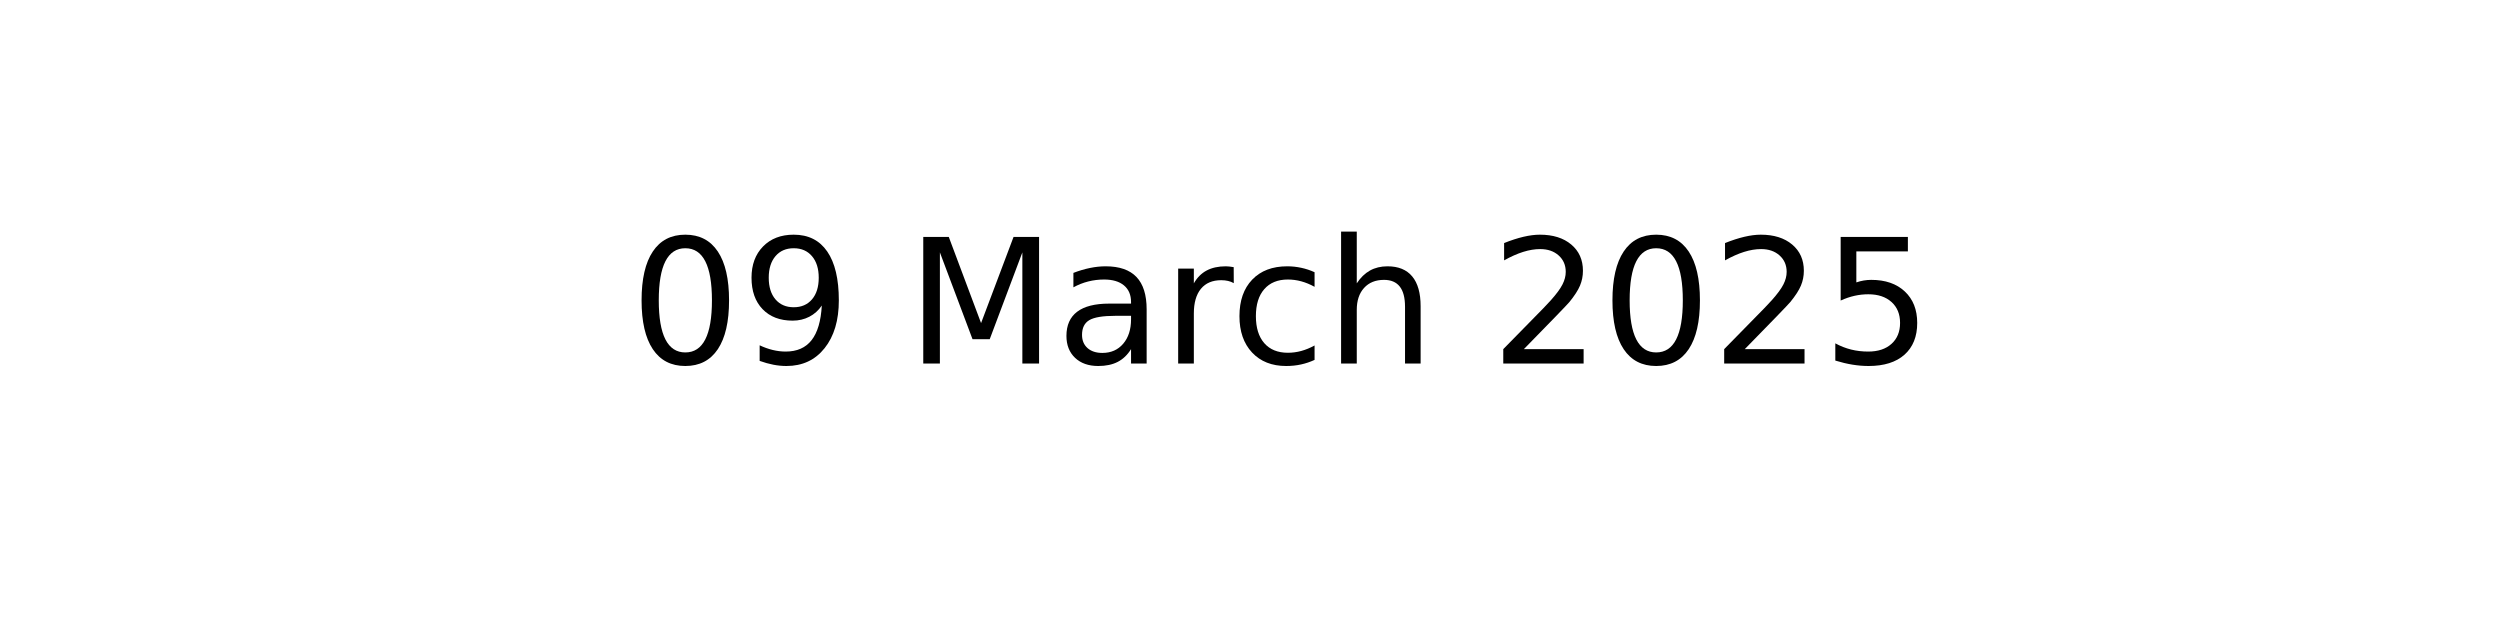
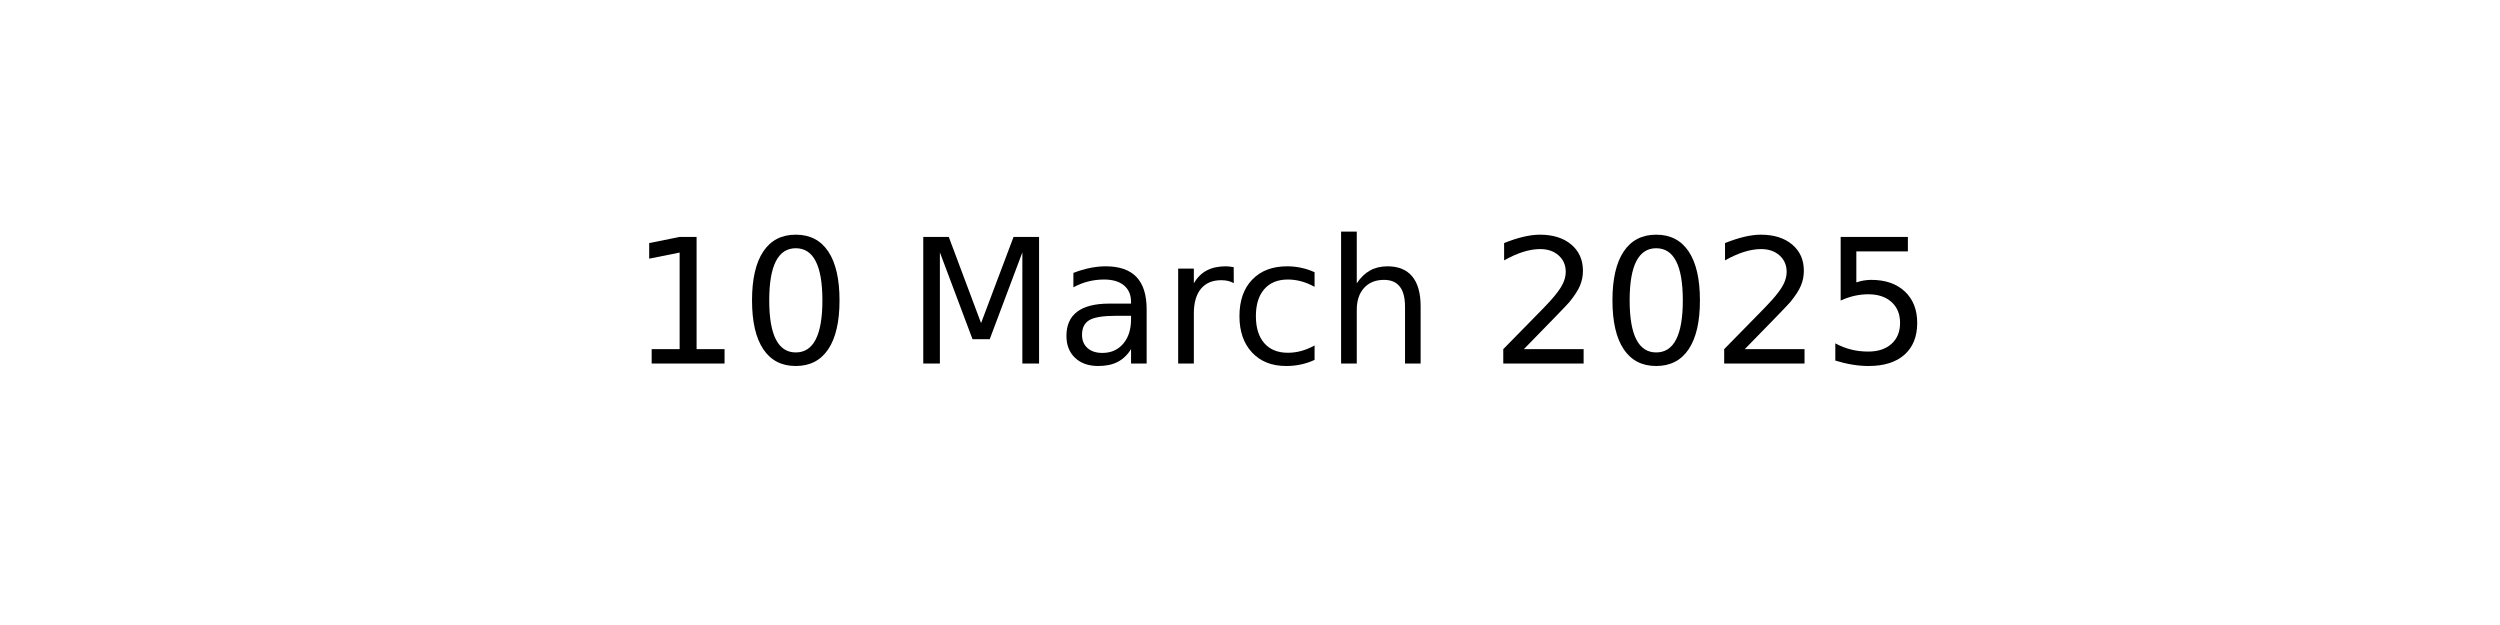
<svg xmlns="http://www.w3.org/2000/svg" xmlns:xlink="http://www.w3.org/1999/xlink" width="144pt" height="36pt" viewBox="0 0 144 36" version="1.1">
  <defs>
    <style type="text/css">*{stroke-linejoin: round; stroke-linecap: butt}</style>
  </defs>
  <g id="figure_1">
    <g id="axes_1">
      <g id="text_1">
        <g transform="translate(36.29531 20.93937) scale(0.1 -0.1)">
          <defs>
+             <path id="DejaVuSans-31" d="M 794 531  L 1825 531  L 1825 4091  L 703 3866  L 703 4441  L 1819 4666  L 2450 4666  L 2450 531  L 3481 531  L 3481 0  L 794 0  L 794 531  z " transform="scale(0.015625)" />
            <path id="DejaVuSans-30" d="M 2034 4250  Q 1547 4250 1301 3770  Q 1056 3291 1056 2328  Q 1056 1369 1301 889  Q 1547 409 2034 409  Q 2525 409 2770 889  Q 3016 1369 3016 2328  Q 3016 3291 2770 3770  Q 2525 4250 2034 4250  z M 2034 4750  Q 2819 4750 3233 4129  Q 3647 3509 3647 2328  Q 3647 1150 3233 529  Q 2819 -91 2034 -91  Q 1250 -91 836 529  Q 422 1150 422 2328  Q 422 3509 836 4129  Q 1250 4750 2034 4750  z " transform="scale(0.015625)" />
-             <path id="DejaVuSans-39" d="M 703 97  L 703 672  Q 941 559 1184 500  Q 1428 441 1663 441  Q 2288 441 2617 861  Q 2947 1281 2994 2138  Q 2813 1869 2534 1725  Q 2256 1581 1919 1581  Q 1219 1581 811 2004  Q 403 2428 403 3163  Q 403 3881 828 4315  Q 1253 4750 1959 4750  Q 2769 4750 3195 4129  Q 3622 3509 3622 2328  Q 3622 1225 3098 567  Q 2575 -91 1691 -91  Q 1453 -91 1209 -44  Q 966 3 703 97  z M 1959 2075  Q 2384 2075 2632 2365  Q 2881 2656 2881 3163  Q 2881 3666 2632 3958  Q 2384 4250 1959 4250  Q 1534 4250 1286 3958  Q 1038 3666 1038 3163  Q 1038 2656 1286 2365  Q 1534 2075 1959 2075  z " transform="scale(0.015625)" />
            <path id="DejaVuSans-20" transform="scale(0.015625)" />
            <path id="DejaVuSans-4d" d="M 628 4666  L 1569 4666  L 2759 1491  L 3956 4666  L 4897 4666  L 4897 0  L 4281 0  L 4281 4097  L 3078 897  L 2444 897  L 1241 4097  L 1241 0  L 628 0  L 628 4666  z " transform="scale(0.015625)" />
            <path id="DejaVuSans-61" d="M 2194 1759  Q 1497 1759 1228 1600  Q 959 1441 959 1056  Q 959 750 1161 570  Q 1363 391 1709 391  Q 2188 391 2477 730  Q 2766 1069 2766 1631  L 2766 1759  L 2194 1759  z M 3341 1997  L 3341 0  L 2766 0  L 2766 531  Q 2569 213 2275 61  Q 1981 -91 1556 -91  Q 1019 -91 701 211  Q 384 513 384 1019  Q 384 1609 779 1909  Q 1175 2209 1959 2209  L 2766 2209  L 2766 2266  Q 2766 2663 2505 2880  Q 2244 3097 1772 3097  Q 1472 3097 1187 3025  Q 903 2953 641 2809  L 641 3341  Q 956 3463 1253 3523  Q 1550 3584 1831 3584  Q 2591 3584 2966 3190  Q 3341 2797 3341 1997  z " transform="scale(0.015625)" />
            <path id="DejaVuSans-72" d="M 2631 2963  Q 2534 3019 2420 3045  Q 2306 3072 2169 3072  Q 1681 3072 1420 2755  Q 1159 2438 1159 1844  L 1159 0  L 581 0  L 581 3500  L 1159 3500  L 1159 2956  Q 1341 3275 1631 3429  Q 1922 3584 2338 3584  Q 2397 3584 2469 3576  Q 2541 3569 2628 3553  L 2631 2963  z " transform="scale(0.015625)" />
            <path id="DejaVuSans-63" d="M 3122 3366  L 3122 2828  Q 2878 2963 2633 3030  Q 2388 3097 2138 3097  Q 1578 3097 1268 2742  Q 959 2388 959 1747  Q 959 1106 1268 751  Q 1578 397 2138 397  Q 2388 397 2633 464  Q 2878 531 3122 666  L 3122 134  Q 2881 22 2623 -34  Q 2366 -91 2075 -91  Q 1284 -91 818 406  Q 353 903 353 1747  Q 353 2603 823 3093  Q 1294 3584 2113 3584  Q 2378 3584 2631 3529  Q 2884 3475 3122 3366  z " transform="scale(0.015625)" />
            <path id="DejaVuSans-68" d="M 3513 2113  L 3513 0  L 2938 0  L 2938 2094  Q 2938 2591 2744 2837  Q 2550 3084 2163 3084  Q 1697 3084 1428 2787  Q 1159 2491 1159 1978  L 1159 0  L 581 0  L 581 4863  L 1159 4863  L 1159 2956  Q 1366 3272 1645 3428  Q 1925 3584 2291 3584  Q 2894 3584 3203 3211  Q 3513 2838 3513 2113  z " transform="scale(0.015625)" />
            <path id="DejaVuSans-32" d="M 1228 531  L 3431 531  L 3431 0  L 469 0  L 469 531  Q 828 903 1448 1529  Q 2069 2156 2228 2338  Q 2531 2678 2651 2914  Q 2772 3150 2772 3378  Q 2772 3750 2511 3984  Q 2250 4219 1831 4219  Q 1534 4219 1204 4116  Q 875 4013 500 3803  L 500 4441  Q 881 4594 1212 4672  Q 1544 4750 1819 4750  Q 2544 4750 2975 4387  Q 3406 4025 3406 3419  Q 3406 3131 3298 2873  Q 3191 2616 2906 2266  Q 2828 2175 2409 1742  Q 1991 1309 1228 531  z " transform="scale(0.015625)" />
            <path id="DejaVuSans-35" d="M 691 4666  L 3169 4666  L 3169 4134  L 1269 4134  L 1269 2991  Q 1406 3038 1543 3061  Q 1681 3084 1819 3084  Q 2600 3084 3056 2656  Q 3513 2228 3513 1497  Q 3513 744 3044 326  Q 2575 -91 1722 -91  Q 1428 -91 1123 -41  Q 819 9 494 109  L 494 744  Q 775 591 1075 516  Q 1375 441 1709 441  Q 2250 441 2565 725  Q 2881 1009 2881 1497  Q 2881 1984 2565 2268  Q 2250 2553 1709 2553  Q 1456 2553 1204 2497  Q 953 2441 691 2322  L 691 4666  z " transform="scale(0.015625)" />
          </defs>
-           <use xlink:href="#DejaVuSans-30" />
-           <use xlink:href="#DejaVuSans-39" x="63.623" />
+           <use xlink:href="#DejaVuSans-31" />
+           <use xlink:href="#DejaVuSans-30" x="63.623" />
          <use xlink:href="#DejaVuSans-20" x="127.246" />
          <use xlink:href="#DejaVuSans-4d" x="159.033" />
          <use xlink:href="#DejaVuSans-61" x="245.312" />
          <use xlink:href="#DejaVuSans-72" x="306.592" />
          <use xlink:href="#DejaVuSans-63" x="345.455" />
          <use xlink:href="#DejaVuSans-68" x="400.436" />
          <use xlink:href="#DejaVuSans-20" x="463.814" />
          <use xlink:href="#DejaVuSans-32" x="495.602" />
          <use xlink:href="#DejaVuSans-30" x="559.225" />
          <use xlink:href="#DejaVuSans-32" x="622.848" />
          <use xlink:href="#DejaVuSans-35" x="686.471" />
        </g>
      </g>
    </g>
  </g>
</svg>
